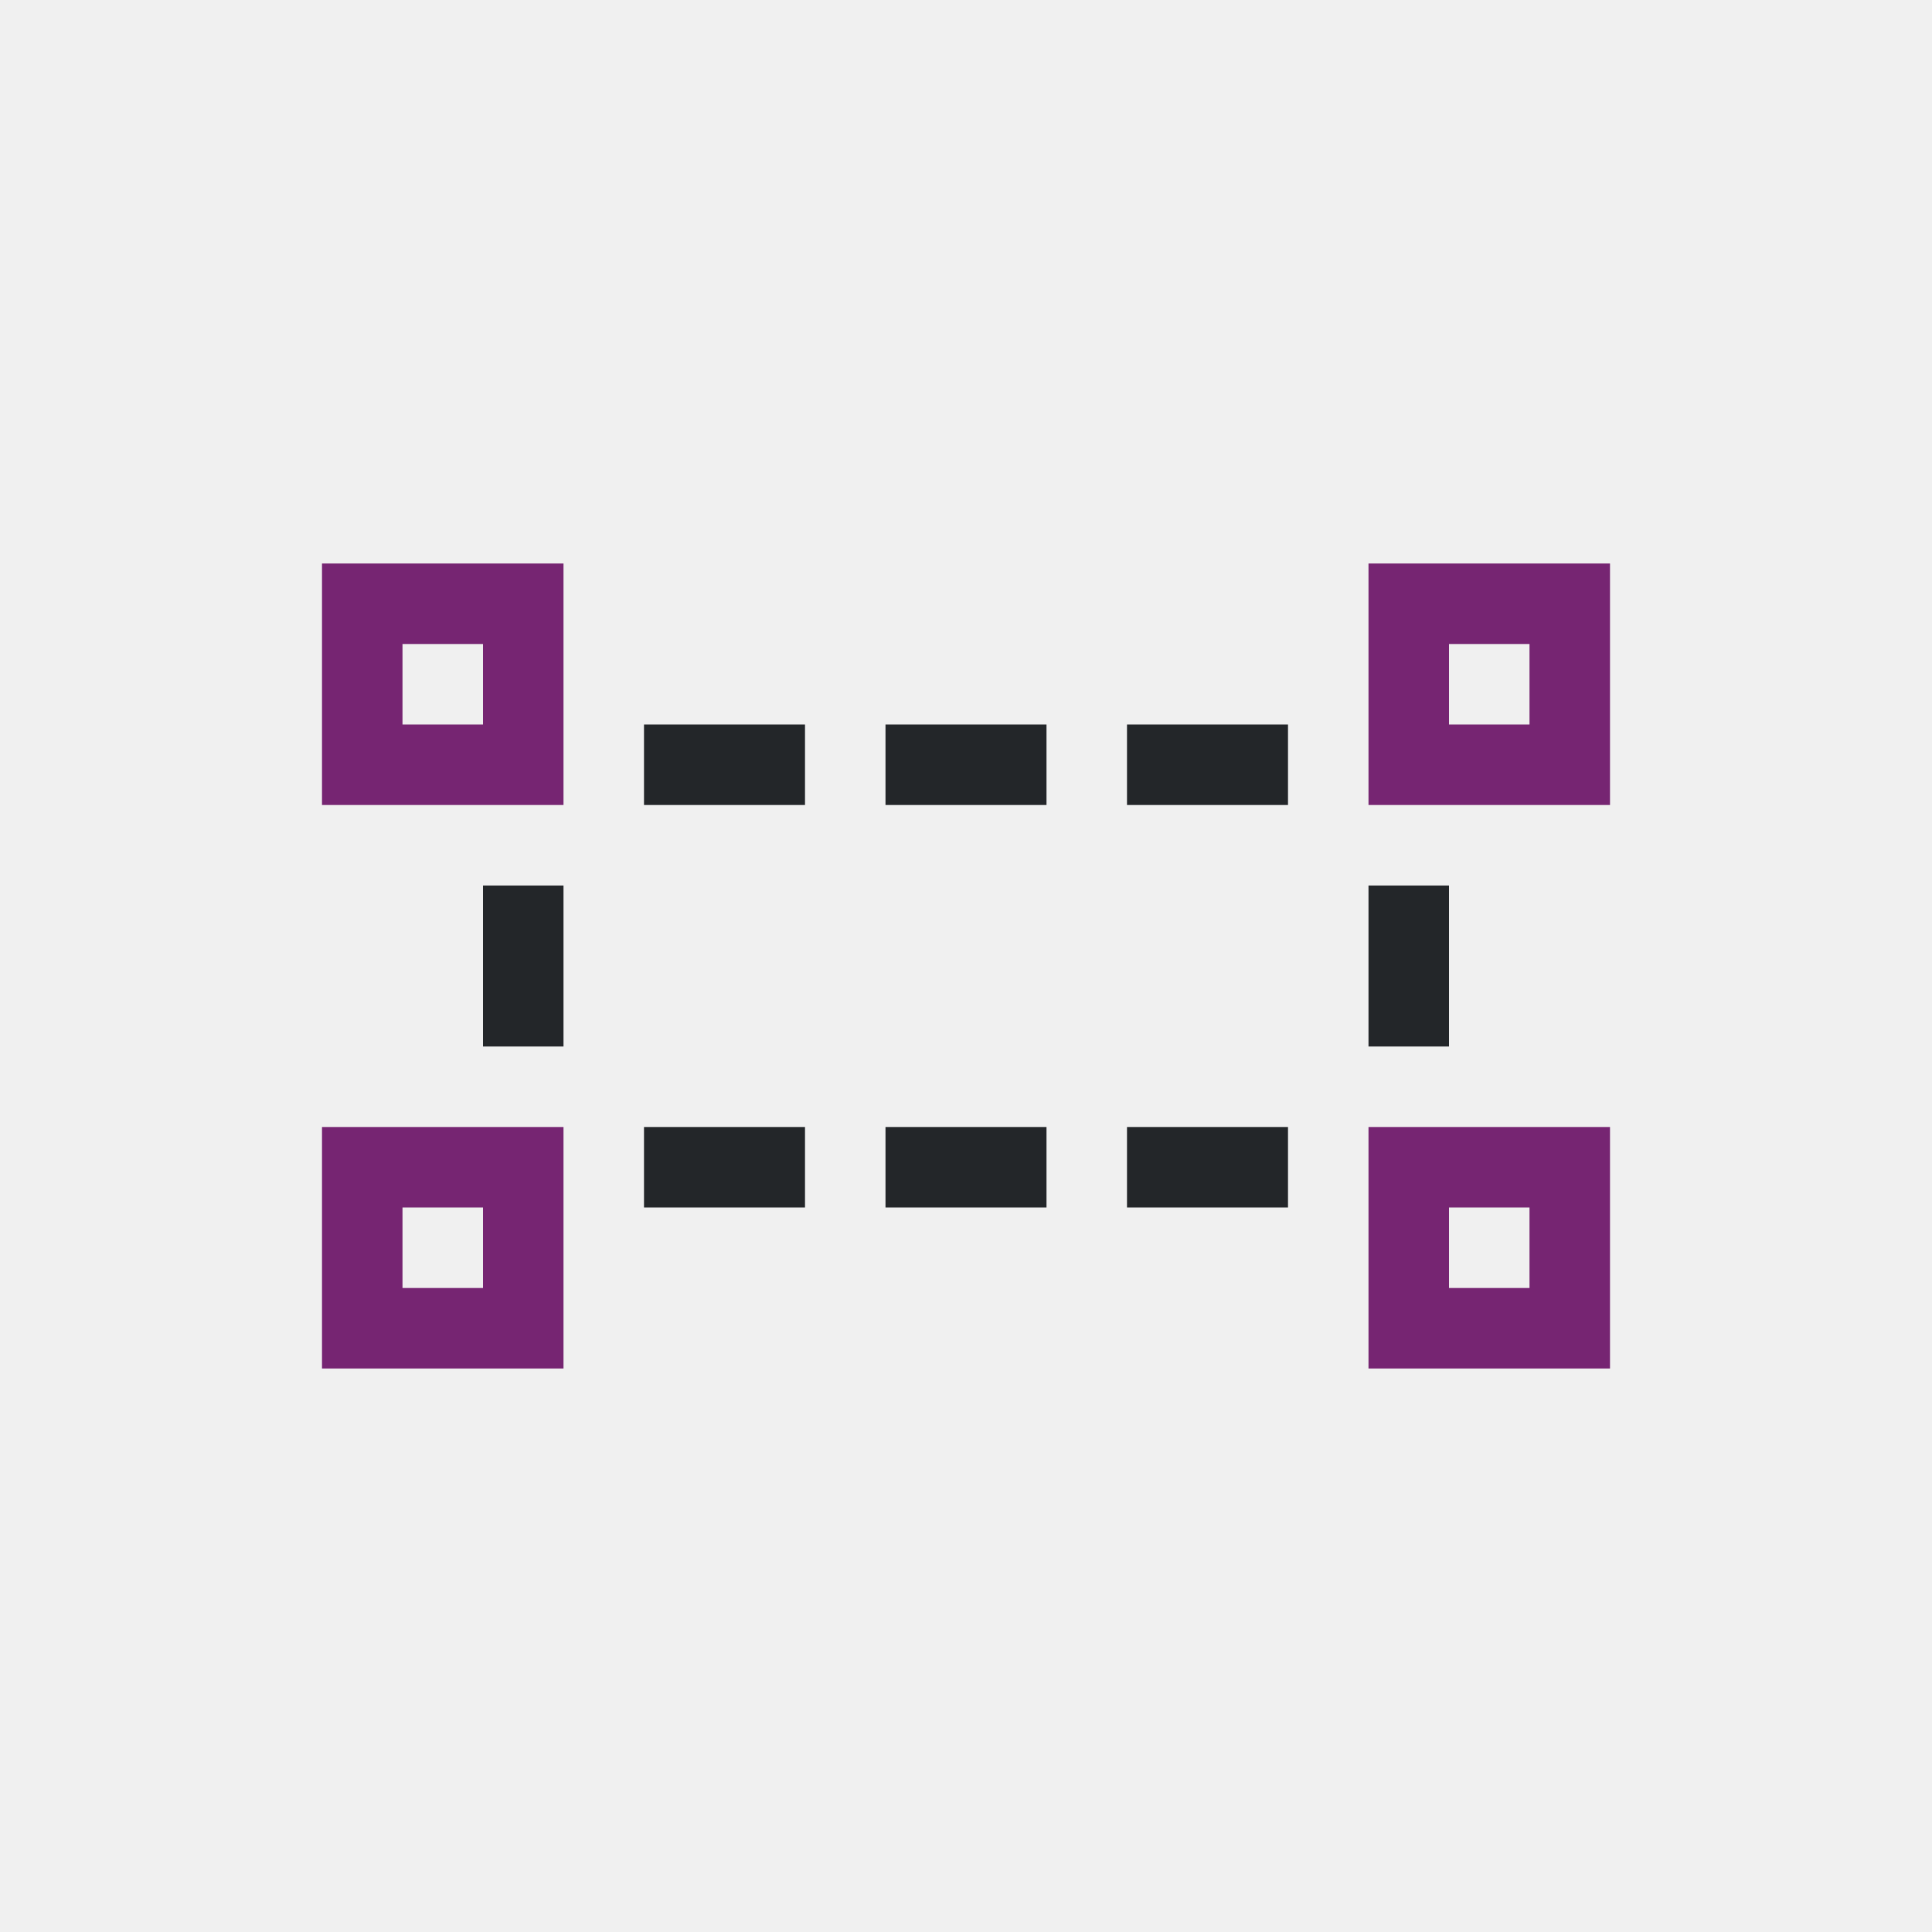
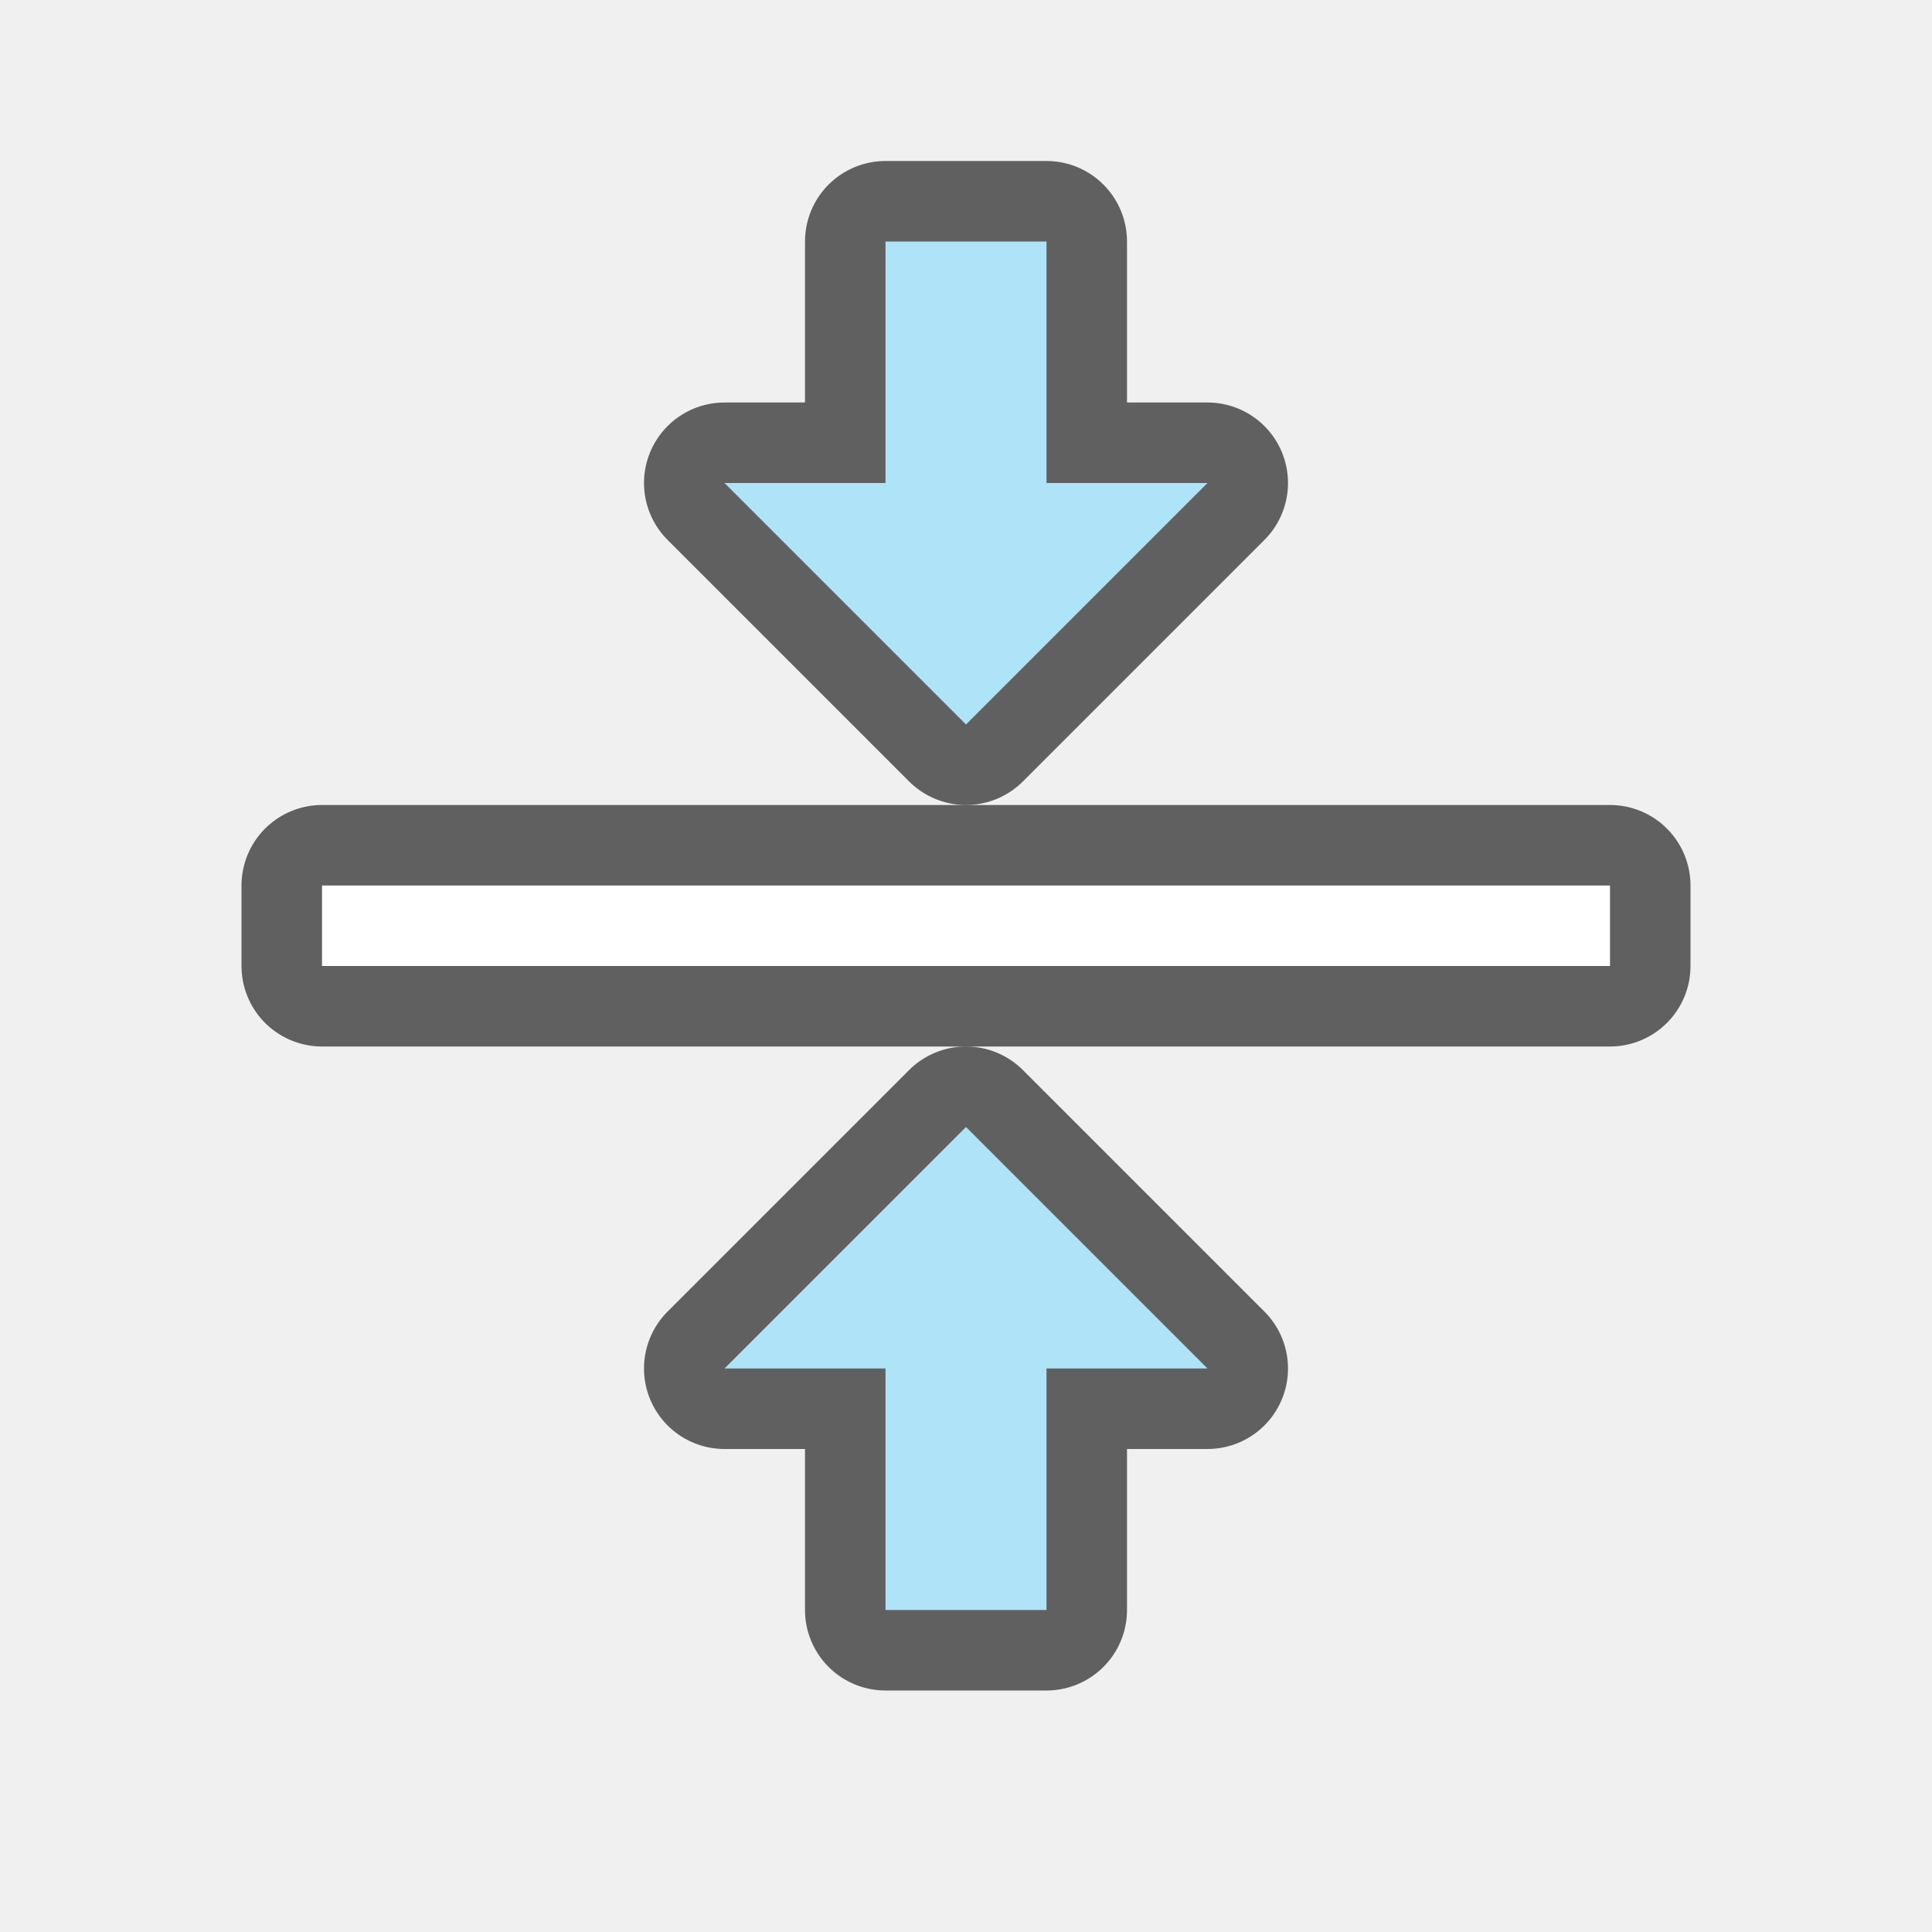
- <svg xmlns="http://www.w3.org/2000/svg" viewBox="0 0 24 24">
-   <path d="m8 9v1h2v-1zm3 0v1h2v-1zm3 0v1h2v-1zm-8 2v2h1v-2zm11 0v2h1v-2zm-9 3v1h2v-1zm3 0v1h2v-1zm3 0v1h2v-1z" fill="#232629" />
-   <path d="m4 7v3h3v-3zm13 0v3h3v-3zm-12 1h1v1h-1zm13 0h1v1h-1zm-14 6v3h3v-3zm13 0v3h3v-3zm-12 1h1v1h-1zm13 0h1v1h-1z" fill="#762572" />
+ <svg xmlns="http://www.w3.org/2000/svg" viewBox="0 0 24 24" version="1.1" id="svg6">
+   <defs id="defs10" />
+   <rect y="11" x="4" height="1" width="16" id="rect850" style="opacity:0.6;vector-effect:none;fill:#000000;fill-opacity:1;stroke:#000000;stroke-width:2;stroke-linecap:round;stroke-linejoin:round;stroke-miterlimit:4;stroke-dasharray:none;stroke-dashoffset:0;stroke-opacity:1" />
+   <rect style="opacity:1;vector-effect:none;fill:#ffffff;fill-opacity:1;stroke:none;stroke-width:1.628;stroke-linecap:round;stroke-linejoin:round;stroke-miterlimit:4;stroke-dasharray:none;stroke-dashoffset:0;stroke-opacity:1" id="rect7299-5" width="16" height="1" x="4" y="11" />
+   <path id="path856-6" d="M 12,14 9,17 H 11 v 3 h 2 v -3 h 2 z" style="opacity:0.6;fill:#000000;fill-opacity:1;stroke:#000000;stroke-width:2;stroke-linecap:butt;stroke-linejoin:round;stroke-miterlimit:4;stroke-dasharray:none;stroke-opacity:1" />
+   <path style="fill:#aee3f8;fill-opacity:1;stroke:none;stroke-width:1px;stroke-linecap:butt;stroke-linejoin:miter;stroke-opacity:1" d="M 12,14 9,17 H 11 v 3 h 2 v -3 h 2 z" id="path834-3" />
+   <path style="opacity:0.6;fill:#000000;fill-opacity:1;stroke:#000000;stroke-width:2;stroke-linecap:butt;stroke-linejoin:round;stroke-miterlimit:4;stroke-dasharray:none;stroke-opacity:1" d="M 12,9 9,6 H 11 v -3 h 2 v 3 h 2 z" id="path839" />
+   <path id="path841" d="M 12,9 9,6 H 11 v -3 h 2 v 3 h 2 z" style="fill:#aee3f8;fill-opacity:1;stroke:none;stroke-width:1px;stroke-linecap:butt;stroke-linejoin:miter;stroke-opacity:1" />
</svg>
